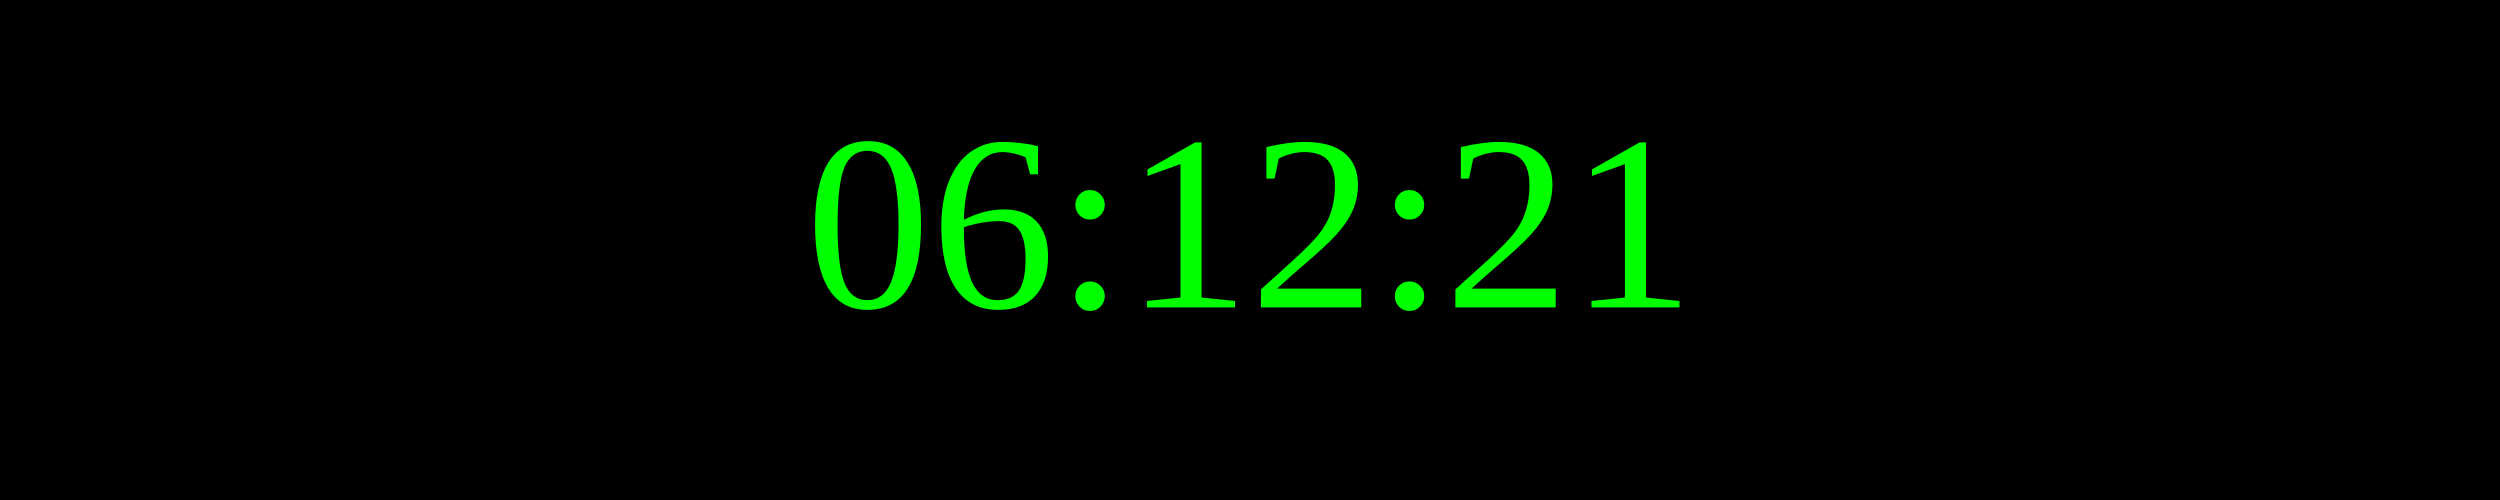
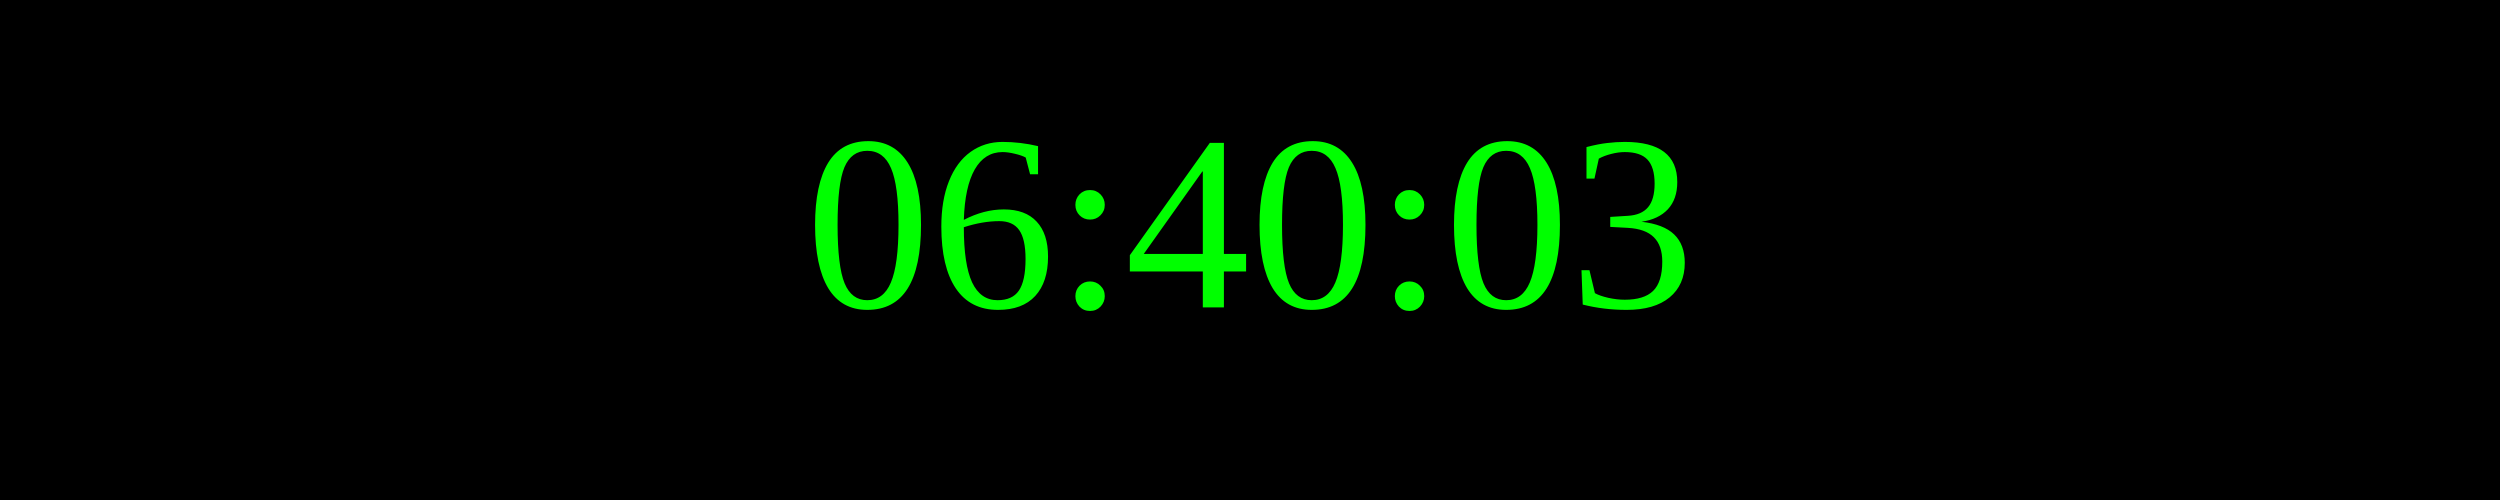
<svg xmlns="http://www.w3.org/2000/svg" width="250" height="50">
  <rect width="100%" height="100%" fill="black" />
  <text x="50%" y="50%" font-size="25" fill="lime" text-anchor="middle" dominant-baseline="middle">
- 06:12:21
+ 06:40:03
</text>
</svg>
